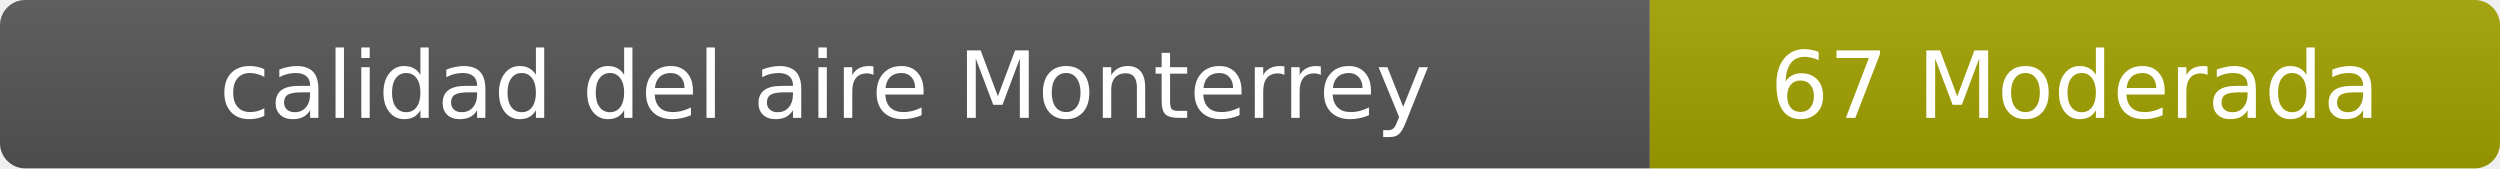
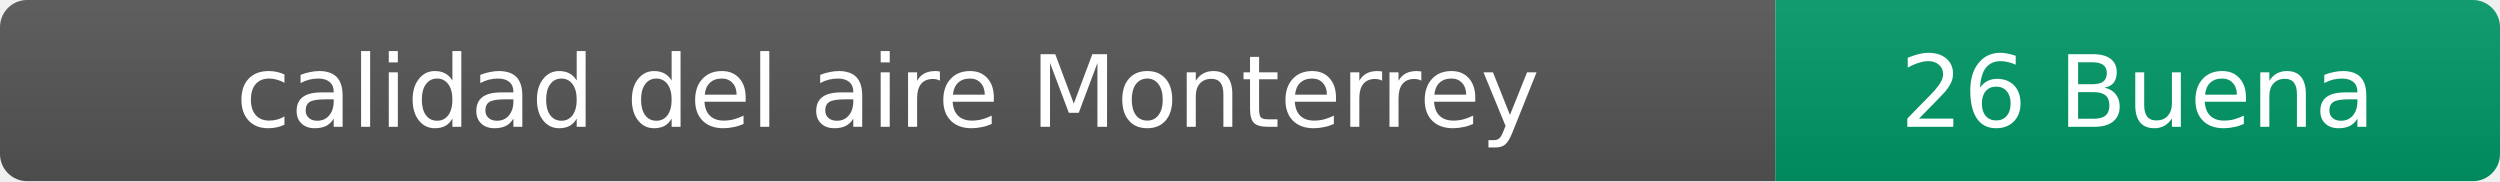
- <svg xmlns="http://www.w3.org/2000/svg" width="297" height="20" role="img" aria-label="calidad del aire: 67 Moderada">
+ <svg xmlns="http://www.w3.org/2000/svg" width="276" height="20" role="img" aria-label="calidad del aire: 26 Buena">
  <linearGradient id="s" x2="0" y2="100%">
    <stop offset="0" stop-color="#bbb" stop-opacity=".1" />
    <stop offset="1" stop-opacity=".1" />
  </linearGradient>
  <clipPath id="r">
-     <rect width="297" height="20" rx="3" fill="#fff" />
+     <rect width="276" height="20" rx="3" fill="#fff" />
  </clipPath>
  <g clip-path="url(#r)">
    <rect width="196" height="20" fill="#555" />
-     <rect x="196" width="101" height="20" fill="#a3a300" />
-     <rect width="297" height="20" fill="url(#s)" />
+     <rect x="196" width="80" height="20" fill="#009966" />
+     <rect width="276" height="20" fill="url(#s)" />
  </g>
  <g fill="#fff" text-anchor="middle" font-family="Verdana,Geneva,DejaVu Sans,sans-serif" font-size="11">
    <text x="98" y="14">calidad del aire Monterrey</text>
-     <text x="246.5" y="14">67 Moderada</text>
+     <text x="236" y="14">26 Buena</text>
  </g>
</svg>
